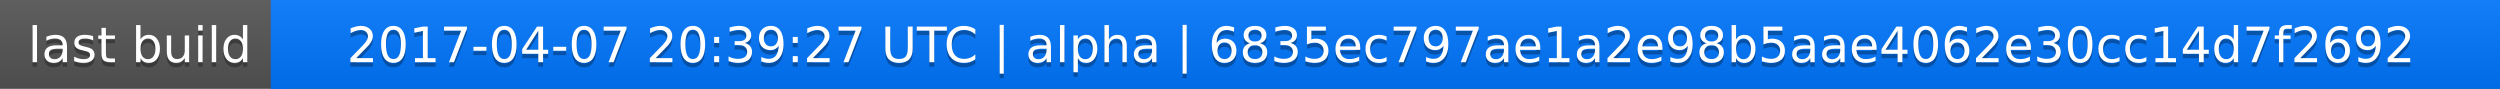
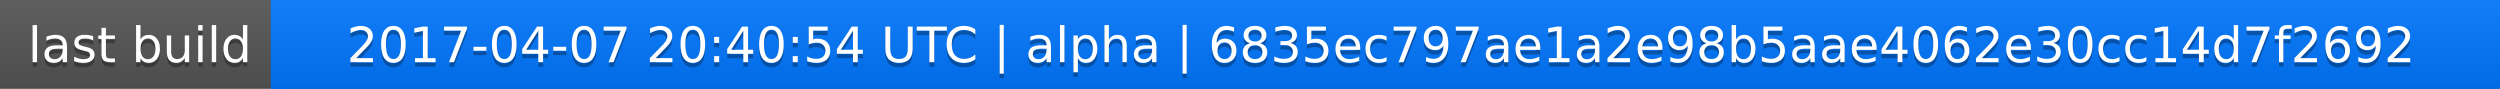
<svg xmlns="http://www.w3.org/2000/svg" width="563" height="20">
  <linearGradient id="a" x2="0" y2="100%">
    <stop offset="0" stop-color="#bbb" stop-opacity=".1" />
    <stop offset="1" stop-opacity=".1" />
  </linearGradient>
  <rect rx="0" width="563" height="20" fill="#555" />
  <rect rx="0" x="61" width="502" height="20" fill="#07f" />
  <path fill="#07f" d="M61 0h4v20h-4z" />
  <rect rx="0" width="563" height="20" fill="url(#a)" />
  <g fill="#fff" text-anchor="middle" font-family="DejaVu Sans,Verdana,Geneva,sans-serif" font-size="11">
    <text x="31.5" y="15" fill="#010101" fill-opacity=".3">last build</text>
    <text x="31.5" y="14">last build</text>
-     <text x="311" y="15" fill="#010101" fill-opacity=".3">2017-04-07 20:39:27 UTC | alpha | 6835ec797ae1a2e98b5aae4062e30cc14d7f2692</text>
-     <text x="311" y="14">2017-04-07 20:39:27 UTC | alpha | 6835ec797ae1a2e98b5aae4062e30cc14d7f2692</text>
+     <text x="311" y="15" fill="#010101" fill-opacity=".3">2017-04-07 20:40:54 UTC | alpha | 6835ec797ae1a2e98b5aae4062e30cc14d7f2692</text>
+     <text x="311" y="14">2017-04-07 20:40:54 UTC | alpha | 6835ec797ae1a2e98b5aae4062e30cc14d7f2692</text>
  </g>
</svg>
